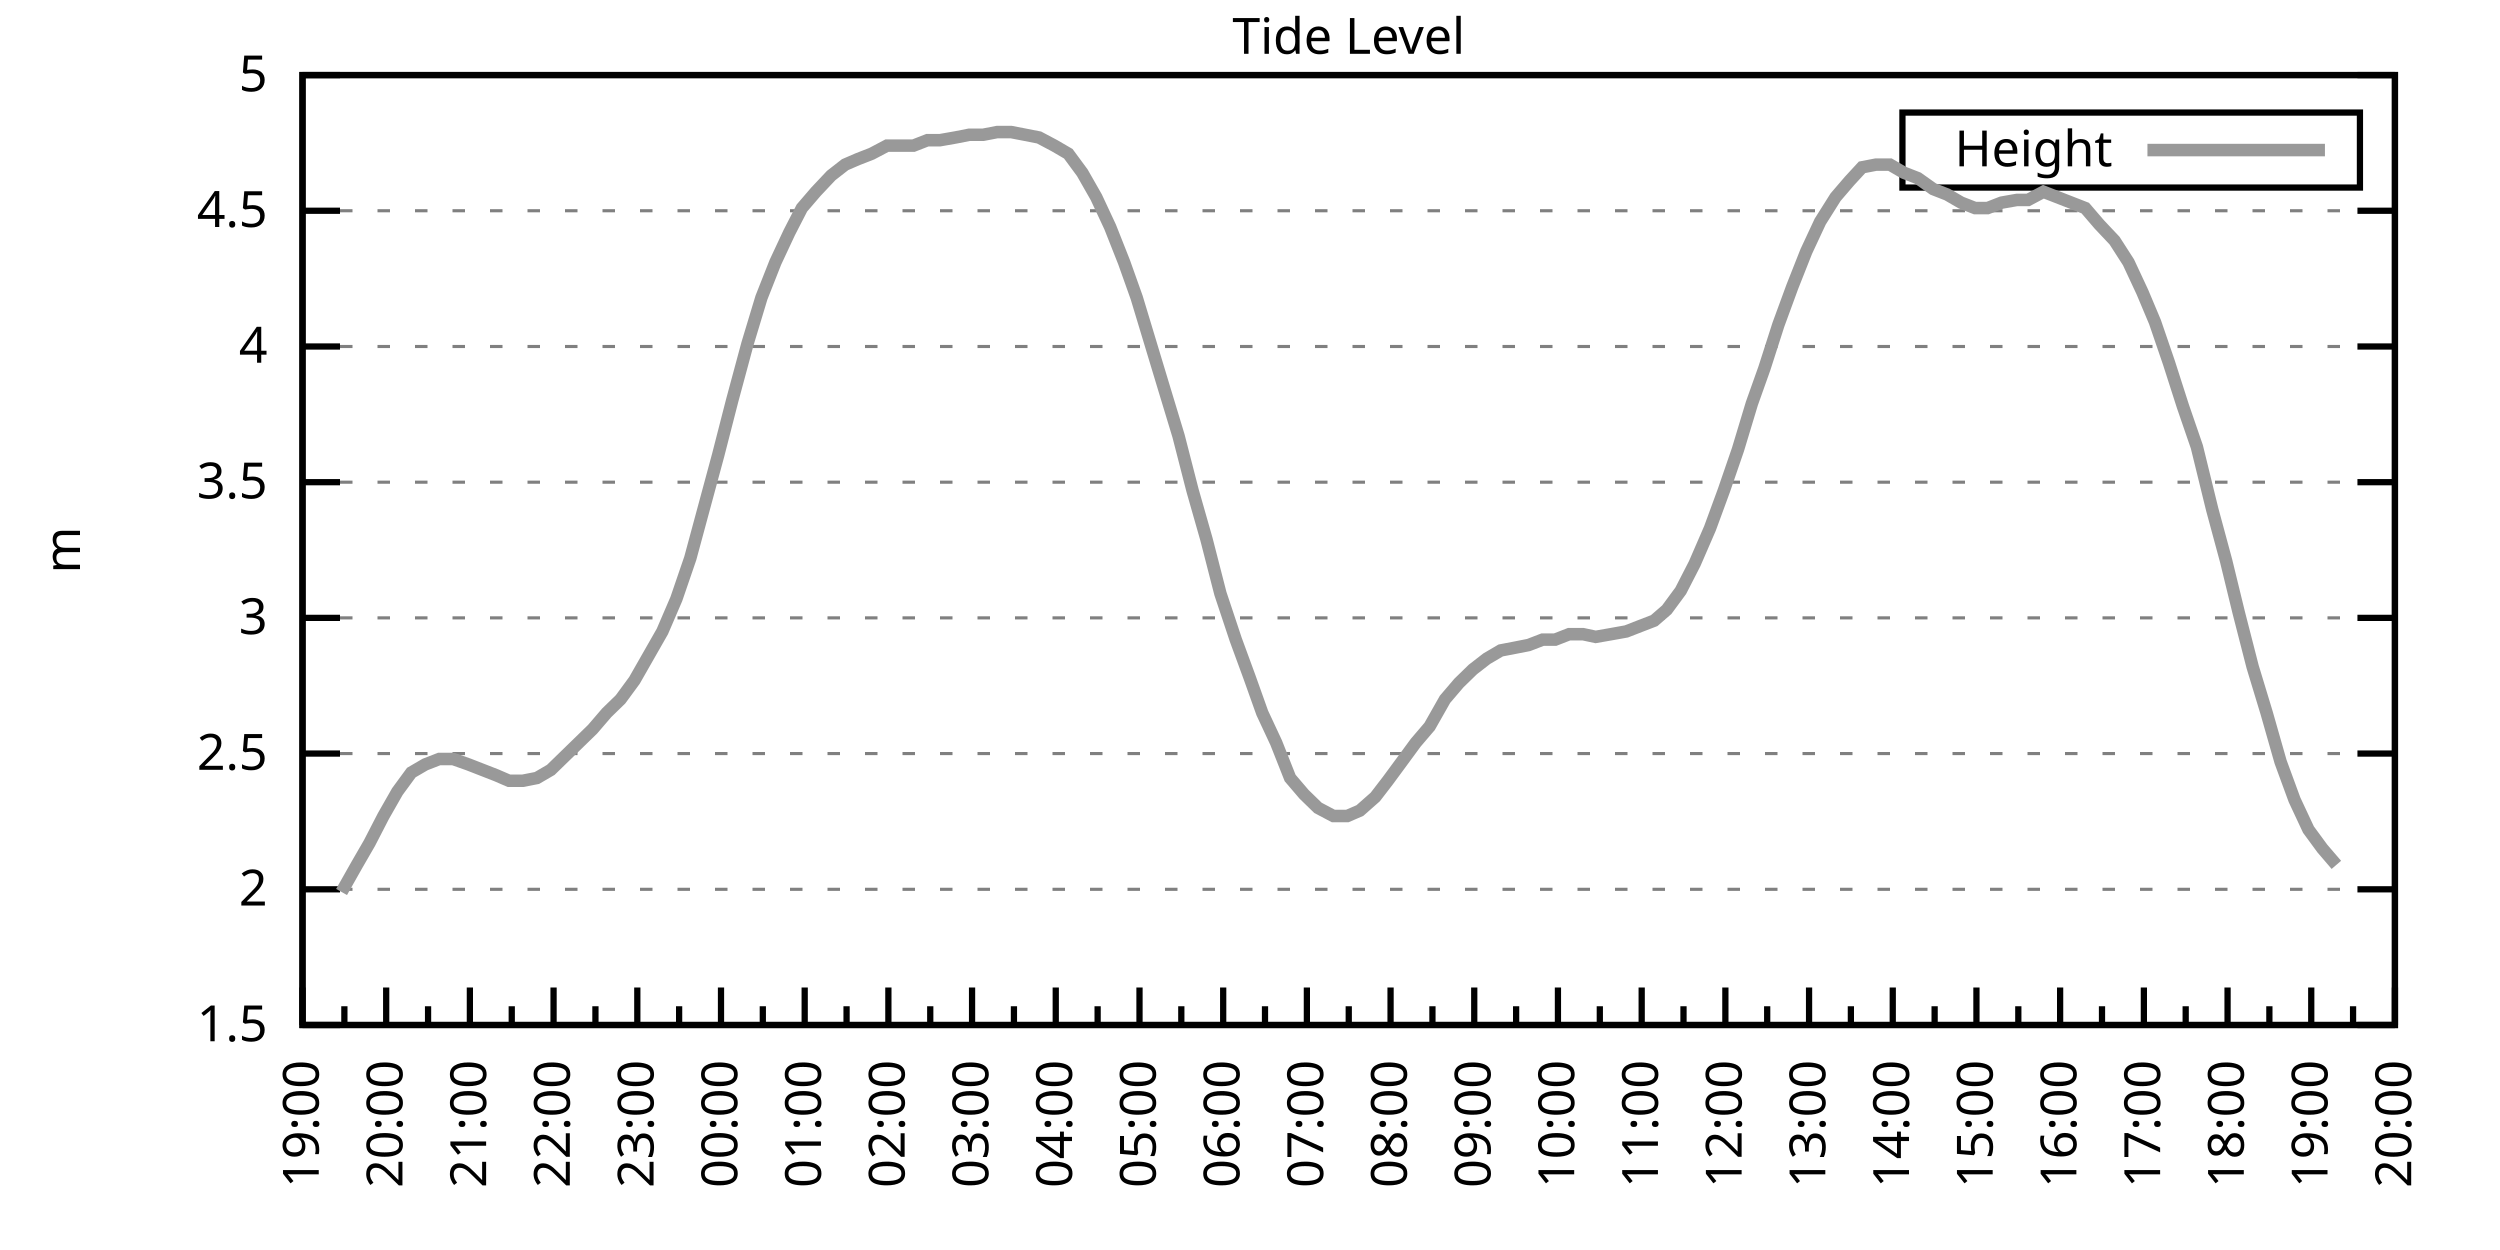
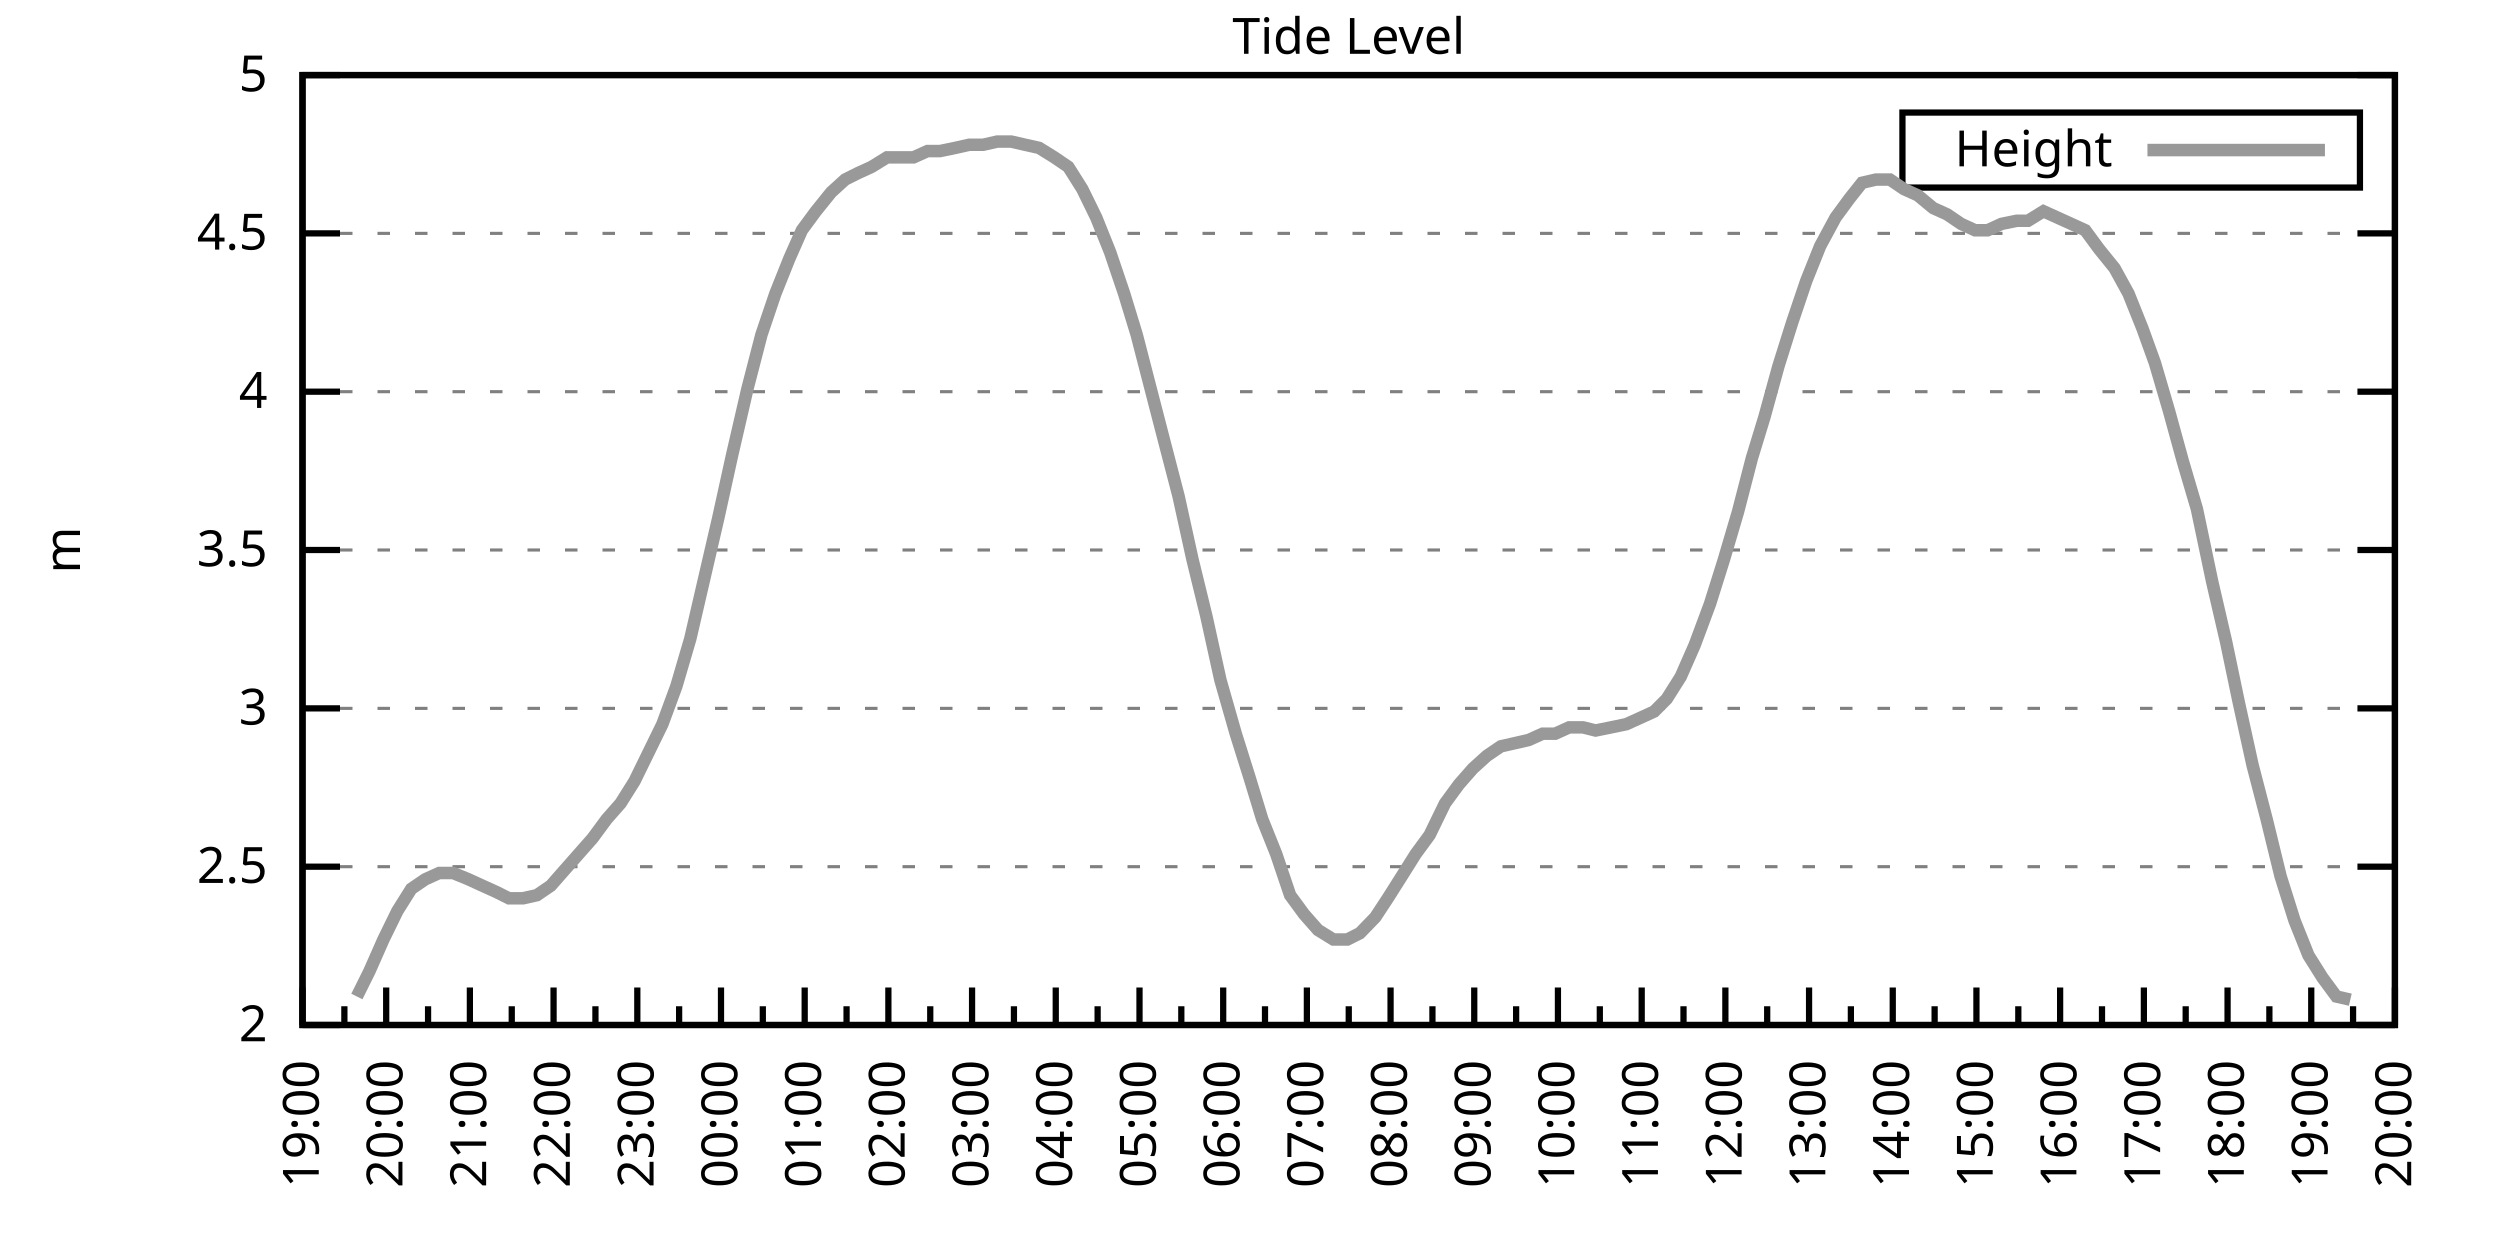
<svg xmlns="http://www.w3.org/2000/svg" xmlns:xlink="http://www.w3.org/1999/xlink" width="400" height="200" viewBox="0 0 400 200">
  <g id="gnuplot_canvas">
    <rect x="0" y="0" width="400" height="200" fill="none" />
    <defs>
      <circle id="gpDot" r="0.5" stroke-width="0.5" stroke="currentColor" />
      <path id="gpPt0" stroke-width="0.333" stroke="currentColor" d="M-1,0 h2 M0,-1 v2" />
      <path id="gpPt1" stroke-width="0.333" stroke="currentColor" d="M-1,-1 L1,1 M1,-1 L-1,1" />
      <path id="gpPt2" stroke-width="0.333" stroke="currentColor" d="M-1,0 L1,0 M0,-1 L0,1 M-1,-1 L1,1 M-1,1 L1,-1" />
      <rect id="gpPt3" stroke-width="0.333" stroke="currentColor" x="-1" y="-1" width="2" height="2" />
      <rect id="gpPt4" stroke-width="0.333" stroke="currentColor" fill="currentColor" x="-1" y="-1" width="2" height="2" />
      <circle id="gpPt5" stroke-width="0.333" stroke="currentColor" cx="0" cy="0" r="1" />
      <use xlink:href="#gpPt5" id="gpPt6" fill="currentColor" stroke="none" />
      <path id="gpPt7" stroke-width="0.333" stroke="currentColor" d="M0,-1.33 L-1.33,0.67 L1.33,0.67 z" />
      <use xlink:href="#gpPt7" id="gpPt8" fill="currentColor" stroke="none" />
      <use xlink:href="#gpPt7" id="gpPt9" stroke="currentColor" transform="rotate(180)" />
      <use xlink:href="#gpPt9" id="gpPt10" fill="currentColor" stroke="none" />
      <use xlink:href="#gpPt3" id="gpPt11" stroke="currentColor" transform="rotate(45)" />
      <use xlink:href="#gpPt11" id="gpPt12" fill="currentColor" stroke="none" />
      <path id="gpPt13" stroke-width="0.333" stroke="currentColor" d="M0,1.330 L1.265,0.411 L0.782,-1.067 L-0.782,-1.076 L-1.265,0.411 z" />
      <use xlink:href="#gpPt13" id="gpPt14" fill="currentColor" stroke="none" />
      <filter id="textbox" filterUnits="objectBoundingBox" x="0" y="0" height="1" width="1">
        <feFlood flood-color="white" flood-opacity="1" result="bgnd" />
        <feComposite in="SourceGraphic" in2="bgnd" operator="atop" />
      </filter>
      <filter id="greybox" filterUnits="objectBoundingBox" x="0" y="0" height="1" width="1">
        <feFlood flood-color="lightgrey" flood-opacity="1" result="grey" />
        <feComposite in="SourceGraphic" in2="grey" operator="atop" />
      </filter>
    </defs>
    <g fill="none" color="white" stroke="currentColor" stroke-width="1.00" stroke-linecap="butt" stroke-linejoin="miter">
</g>
    <g fill="none" color="black" stroke="currentColor" stroke-width="1.00" stroke-linecap="butt" stroke-linejoin="miter">
      <g stroke="none" shape-rendering="crispEdges">
        <polygon fill="rgb(255, 255, 255)" points="48.40,164.00 383.18,164.00 383.18,12.02 48.40,12.02 " />
      </g>
    </g>
    <g fill="none" color="black" stroke="currentColor" stroke-width="1.00" stroke-linecap="butt" stroke-linejoin="miter">
</g>
    <g fill="none" color="black" stroke="black" stroke-width="0.50" stroke-linecap="butt" stroke-linejoin="miter">
</g>
    <g fill="none" color="gray" stroke="currentColor" stroke-width="0.50" stroke-linecap="butt" stroke-linejoin="miter">
      <path stroke="gray" stroke-dasharray="2,4" class="gridline" d="M48.40,164.00 L383.19,164.00  " />
    </g>
    <g fill="none" color="gray" stroke="gray" stroke-width="1.00" stroke-linecap="butt" stroke-linejoin="miter">
</g>
    <g fill="none" color="black" stroke="currentColor" stroke-width="1.00" stroke-linecap="butt" stroke-linejoin="miter">
      <path stroke="black" d="M48.40,164.00 L54.40,164.00 M383.19,164.00 L377.19,164.00  " />
      <g transform="translate(42.80,166.60)" stroke="none" fill="black" font-family="Sans" font-size="8.00" text-anchor="end">
        <text>
-           <tspan font-family="Sans"> 1.5</tspan>
-         </text>
-       </g>
-     </g>
-     <g fill="none" color="black" stroke="currentColor" stroke-width="1.00" stroke-linecap="butt" stroke-linejoin="miter">
- </g>
-     <g fill="none" color="black" stroke="black" stroke-width="0.50" stroke-linecap="butt" stroke-linejoin="miter">
- </g>
-     <g fill="none" color="gray" stroke="currentColor" stroke-width="0.50" stroke-linecap="butt" stroke-linejoin="miter">
-       <path stroke="gray" stroke-dasharray="2,4" class="gridline" d="M48.40,142.29 L383.19,142.29  " />
-     </g>
-     <g fill="none" color="gray" stroke="gray" stroke-width="1.00" stroke-linecap="butt" stroke-linejoin="miter">
- </g>
-     <g fill="none" color="black" stroke="currentColor" stroke-width="1.00" stroke-linecap="butt" stroke-linejoin="miter">
-       <path stroke="black" d="M48.40,142.29 L54.40,142.29 M383.19,142.29 L377.19,142.29  " />
-       <g transform="translate(42.80,144.89)" stroke="none" fill="black" font-family="Sans" font-size="8.00" text-anchor="end">
-         <text>
          <tspan font-family="Sans"> 2</tspan>
        </text>
      </g>
    </g>
    <g fill="none" color="black" stroke="currentColor" stroke-width="1.00" stroke-linecap="butt" stroke-linejoin="miter">
</g>
    <g fill="none" color="black" stroke="black" stroke-width="0.50" stroke-linecap="butt" stroke-linejoin="miter">
</g>
    <g fill="none" color="gray" stroke="currentColor" stroke-width="0.50" stroke-linecap="butt" stroke-linejoin="miter">
-       <path stroke="gray" stroke-dasharray="2,4" class="gridline" d="M48.40,120.57 L383.19,120.57  " />
-     </g>
-     <g fill="none" color="gray" stroke="gray" stroke-width="1.00" stroke-linecap="butt" stroke-linejoin="miter">
- </g>
-     <g fill="none" color="black" stroke="currentColor" stroke-width="1.00" stroke-linecap="butt" stroke-linejoin="miter">
-       <path stroke="black" d="M48.40,120.57 L54.40,120.57 M383.19,120.57 L377.19,120.57  " />
-       <g transform="translate(42.80,123.17)" stroke="none" fill="black" font-family="Sans" font-size="8.00" text-anchor="end">
+       <path stroke="gray" stroke-dasharray="2,4" class="gridline" d="M48.40,138.67 L383.19,138.67  " />
+     </g>
+     <g fill="none" color="gray" stroke="gray" stroke-width="1.00" stroke-linecap="butt" stroke-linejoin="miter">
+ </g>
+     <g fill="none" color="black" stroke="currentColor" stroke-width="1.00" stroke-linecap="butt" stroke-linejoin="miter">
+       <path stroke="black" d="M48.40,138.67 L54.40,138.67 M383.19,138.67 L377.19,138.67  " />
+       <g transform="translate(42.80,141.27)" stroke="none" fill="black" font-family="Sans" font-size="8.00" text-anchor="end">
        <text>
          <tspan font-family="Sans"> 2.5</tspan>
        </text>
      </g>
    </g>
    <g fill="none" color="black" stroke="currentColor" stroke-width="1.00" stroke-linecap="butt" stroke-linejoin="miter">
</g>
    <g fill="none" color="black" stroke="black" stroke-width="0.50" stroke-linecap="butt" stroke-linejoin="miter">
</g>
    <g fill="none" color="gray" stroke="currentColor" stroke-width="0.50" stroke-linecap="butt" stroke-linejoin="miter">
-       <path stroke="gray" stroke-dasharray="2,4" class="gridline" d="M48.40,98.86 L383.19,98.86  " />
-     </g>
-     <g fill="none" color="gray" stroke="gray" stroke-width="1.00" stroke-linecap="butt" stroke-linejoin="miter">
- </g>
-     <g fill="none" color="black" stroke="currentColor" stroke-width="1.00" stroke-linecap="butt" stroke-linejoin="miter">
-       <path stroke="black" d="M48.40,98.86 L54.40,98.86 M383.19,98.86 L377.19,98.86  " />
-       <g transform="translate(42.80,101.46)" stroke="none" fill="black" font-family="Sans" font-size="8.00" text-anchor="end">
+       <path stroke="gray" stroke-dasharray="2,4" class="gridline" d="M48.40,113.34 L383.19,113.34  " />
+     </g>
+     <g fill="none" color="gray" stroke="gray" stroke-width="1.00" stroke-linecap="butt" stroke-linejoin="miter">
+ </g>
+     <g fill="none" color="black" stroke="currentColor" stroke-width="1.00" stroke-linecap="butt" stroke-linejoin="miter">
+       <path stroke="black" d="M48.40,113.34 L54.40,113.34 M383.19,113.34 L377.19,113.34  " />
+       <g transform="translate(42.80,115.94)" stroke="none" fill="black" font-family="Sans" font-size="8.00" text-anchor="end">
        <text>
          <tspan font-family="Sans"> 3</tspan>
        </text>
      </g>
    </g>
    <g fill="none" color="black" stroke="currentColor" stroke-width="1.00" stroke-linecap="butt" stroke-linejoin="miter">
</g>
    <g fill="none" color="black" stroke="black" stroke-width="0.50" stroke-linecap="butt" stroke-linejoin="miter">
</g>
    <g fill="none" color="gray" stroke="currentColor" stroke-width="0.50" stroke-linecap="butt" stroke-linejoin="miter">
-       <path stroke="gray" stroke-dasharray="2,4" class="gridline" d="M48.40,77.15 L383.19,77.15  " />
-     </g>
-     <g fill="none" color="gray" stroke="gray" stroke-width="1.00" stroke-linecap="butt" stroke-linejoin="miter">
- </g>
-     <g fill="none" color="black" stroke="currentColor" stroke-width="1.00" stroke-linecap="butt" stroke-linejoin="miter">
-       <path stroke="black" d="M48.40,77.15 L54.40,77.15 M383.19,77.15 L377.19,77.15  " />
-       <g transform="translate(42.80,79.75)" stroke="none" fill="black" font-family="Sans" font-size="8.00" text-anchor="end">
+       <path stroke="gray" stroke-dasharray="2,4" class="gridline" d="M48.40,88.00 L383.19,88.00  " />
+     </g>
+     <g fill="none" color="gray" stroke="gray" stroke-width="1.00" stroke-linecap="butt" stroke-linejoin="miter">
+ </g>
+     <g fill="none" color="black" stroke="currentColor" stroke-width="1.00" stroke-linecap="butt" stroke-linejoin="miter">
+       <path stroke="black" d="M48.40,88.00 L54.40,88.00 M383.19,88.00 L377.19,88.00  " />
+       <g transform="translate(42.80,90.60)" stroke="none" fill="black" font-family="Sans" font-size="8.00" text-anchor="end">
        <text>
          <tspan font-family="Sans"> 3.5</tspan>
        </text>
      </g>
    </g>
    <g fill="none" color="black" stroke="currentColor" stroke-width="1.00" stroke-linecap="butt" stroke-linejoin="miter">
</g>
    <g fill="none" color="black" stroke="black" stroke-width="0.50" stroke-linecap="butt" stroke-linejoin="miter">
</g>
    <g fill="none" color="gray" stroke="currentColor" stroke-width="0.50" stroke-linecap="butt" stroke-linejoin="miter">
-       <path stroke="gray" stroke-dasharray="2,4" class="gridline" d="M48.40,55.44 L383.19,55.44  " />
-     </g>
-     <g fill="none" color="gray" stroke="gray" stroke-width="1.00" stroke-linecap="butt" stroke-linejoin="miter">
- </g>
-     <g fill="none" color="black" stroke="currentColor" stroke-width="1.00" stroke-linecap="butt" stroke-linejoin="miter">
-       <path stroke="black" d="M48.40,55.44 L54.40,55.44 M383.19,55.44 L377.19,55.44  " />
-       <g transform="translate(42.80,58.04)" stroke="none" fill="black" font-family="Sans" font-size="8.00" text-anchor="end">
+       <path stroke="gray" stroke-dasharray="2,4" class="gridline" d="M48.40,62.67 L383.19,62.67  " />
+     </g>
+     <g fill="none" color="gray" stroke="gray" stroke-width="1.00" stroke-linecap="butt" stroke-linejoin="miter">
+ </g>
+     <g fill="none" color="black" stroke="currentColor" stroke-width="1.00" stroke-linecap="butt" stroke-linejoin="miter">
+       <path stroke="black" d="M48.40,62.67 L54.40,62.67 M383.19,62.67 L377.19,62.67  " />
+       <g transform="translate(42.80,65.27)" stroke="none" fill="black" font-family="Sans" font-size="8.00" text-anchor="end">
        <text>
          <tspan font-family="Sans"> 4</tspan>
        </text>
      </g>
    </g>
    <g fill="none" color="black" stroke="currentColor" stroke-width="1.00" stroke-linecap="butt" stroke-linejoin="miter">
</g>
    <g fill="none" color="black" stroke="black" stroke-width="0.50" stroke-linecap="butt" stroke-linejoin="miter">
</g>
    <g fill="none" color="gray" stroke="currentColor" stroke-width="0.50" stroke-linecap="butt" stroke-linejoin="miter">
-       <path stroke="gray" stroke-dasharray="2,4" class="gridline" d="M48.40,33.72 L383.19,33.72  " />
-     </g>
-     <g fill="none" color="gray" stroke="gray" stroke-width="1.00" stroke-linecap="butt" stroke-linejoin="miter">
- </g>
-     <g fill="none" color="black" stroke="currentColor" stroke-width="1.00" stroke-linecap="butt" stroke-linejoin="miter">
-       <path stroke="black" d="M48.40,33.72 L54.40,33.72 M383.19,33.72 L377.19,33.72  " />
-       <g transform="translate(42.80,36.32)" stroke="none" fill="black" font-family="Sans" font-size="8.00" text-anchor="end">
+       <path stroke="gray" stroke-dasharray="2,4" class="gridline" d="M48.40,37.34 L383.19,37.34  " />
+     </g>
+     <g fill="none" color="gray" stroke="gray" stroke-width="1.00" stroke-linecap="butt" stroke-linejoin="miter">
+ </g>
+     <g fill="none" color="black" stroke="currentColor" stroke-width="1.00" stroke-linecap="butt" stroke-linejoin="miter">
+       <path stroke="black" d="M48.40,37.34 L54.40,37.34 M383.19,37.34 L377.19,37.34  " />
+       <g transform="translate(42.80,39.94)" stroke="none" fill="black" font-family="Sans" font-size="8.00" text-anchor="end">
        <text>
          <tspan font-family="Sans"> 4.5</tspan>
        </text>
      </g>
    </g>
    <g fill="none" color="black" stroke="currentColor" stroke-width="1.00" stroke-linecap="butt" stroke-linejoin="miter">
</g>
    <g fill="none" color="black" stroke="black" stroke-width="0.50" stroke-linecap="butt" stroke-linejoin="miter">
</g>
    <g fill="none" color="gray" stroke="currentColor" stroke-width="0.50" stroke-linecap="butt" stroke-linejoin="miter">
      <path stroke="gray" stroke-dasharray="2,4" class="gridline" d="M48.40,12.01 L383.19,12.01  " />
    </g>
    <g fill="none" color="gray" stroke="gray" stroke-width="1.00" stroke-linecap="butt" stroke-linejoin="miter">
</g>
    <g fill="none" color="black" stroke="currentColor" stroke-width="1.00" stroke-linecap="butt" stroke-linejoin="miter">
      <path stroke="black" d="M48.40,12.01 L54.40,12.01 M383.19,12.01 L377.19,12.01  " />
      <g transform="translate(42.80,14.61)" stroke="none" fill="black" font-family="Sans" font-size="8.00" text-anchor="end">
        <text>
          <tspan font-family="Sans"> 5</tspan>
        </text>
      </g>
    </g>
    <g fill="none" color="black" stroke="currentColor" stroke-width="1.00" stroke-linecap="butt" stroke-linejoin="miter">
      <path stroke="black" d="M48.40,164.00 L48.40,158.00  " />
      <g transform="translate(51.00,169.60) rotate(270)" stroke="none" fill="black" font-family="Sans" font-size="8.00" text-anchor="end">
        <text>
          <tspan font-family="Sans">19:00</tspan>
        </text>
      </g>
    </g>
    <g fill="none" color="black" stroke="currentColor" stroke-width="1.00" stroke-linecap="butt" stroke-linejoin="miter">
      <path stroke="black" d="M55.10,164.00 L55.10,161.00 M61.79,164.00 L61.79,158.00  " />
      <g transform="translate(64.39,169.60) rotate(270)" stroke="none" fill="black" font-family="Sans" font-size="8.00" text-anchor="end">
        <text>
          <tspan font-family="Sans">20:00</tspan>
        </text>
      </g>
    </g>
    <g fill="none" color="black" stroke="currentColor" stroke-width="1.00" stroke-linecap="butt" stroke-linejoin="miter">
      <path stroke="black" d="M68.49,164.00 L68.49,161.00 M75.18,164.00 L75.18,158.00  " />
      <g transform="translate(77.78,169.60) rotate(270)" stroke="none" fill="black" font-family="Sans" font-size="8.00" text-anchor="end">
        <text>
          <tspan font-family="Sans">21:00</tspan>
        </text>
      </g>
    </g>
    <g fill="none" color="black" stroke="currentColor" stroke-width="1.00" stroke-linecap="butt" stroke-linejoin="miter">
      <path stroke="black" d="M81.88,164.00 L81.88,161.00 M88.57,164.00 L88.57,158.00  " />
      <g transform="translate(91.17,169.60) rotate(270)" stroke="none" fill="black" font-family="Sans" font-size="8.00" text-anchor="end">
        <text>
          <tspan font-family="Sans">22:00</tspan>
        </text>
      </g>
    </g>
    <g fill="none" color="black" stroke="currentColor" stroke-width="1.00" stroke-linecap="butt" stroke-linejoin="miter">
      <path stroke="black" d="M95.27,164.00 L95.27,161.00 M101.97,164.00 L101.97,158.00  " />
      <g transform="translate(104.57,169.60) rotate(270)" stroke="none" fill="black" font-family="Sans" font-size="8.00" text-anchor="end">
        <text>
          <tspan font-family="Sans">23:00</tspan>
        </text>
      </g>
    </g>
    <g fill="none" color="black" stroke="currentColor" stroke-width="1.00" stroke-linecap="butt" stroke-linejoin="miter">
      <path stroke="black" d="M108.66,164.00 L108.66,161.00 M115.36,164.00 L115.36,158.00  " />
      <g transform="translate(117.96,169.60) rotate(270)" stroke="none" fill="black" font-family="Sans" font-size="8.00" text-anchor="end">
        <text>
          <tspan font-family="Sans">00:00</tspan>
        </text>
      </g>
    </g>
    <g fill="none" color="black" stroke="currentColor" stroke-width="1.00" stroke-linecap="butt" stroke-linejoin="miter">
      <path stroke="black" d="M122.05,164.00 L122.05,161.00 M128.75,164.00 L128.75,158.00  " />
      <g transform="translate(131.35,169.60) rotate(270)" stroke="none" fill="black" font-family="Sans" font-size="8.00" text-anchor="end">
        <text>
          <tspan font-family="Sans">01:00</tspan>
        </text>
      </g>
    </g>
    <g fill="none" color="black" stroke="currentColor" stroke-width="1.00" stroke-linecap="butt" stroke-linejoin="miter">
      <path stroke="black" d="M135.45,164.00 L135.45,161.00 M142.14,164.00 L142.14,158.00  " />
      <g transform="translate(144.74,169.60) rotate(270)" stroke="none" fill="black" font-family="Sans" font-size="8.00" text-anchor="end">
        <text>
          <tspan font-family="Sans">02:00</tspan>
        </text>
      </g>
    </g>
    <g fill="none" color="black" stroke="currentColor" stroke-width="1.00" stroke-linecap="butt" stroke-linejoin="miter">
      <path stroke="black" d="M148.84,164.00 L148.84,161.00 M155.53,164.00 L155.53,158.00  " />
      <g transform="translate(158.13,169.60) rotate(270)" stroke="none" fill="black" font-family="Sans" font-size="8.00" text-anchor="end">
        <text>
          <tspan font-family="Sans">03:00</tspan>
        </text>
      </g>
    </g>
    <g fill="none" color="black" stroke="currentColor" stroke-width="1.00" stroke-linecap="butt" stroke-linejoin="miter">
      <path stroke="black" d="M162.23,164.00 L162.23,161.00 M168.92,164.00 L168.92,158.00  " />
      <g transform="translate(171.52,169.60) rotate(270)" stroke="none" fill="black" font-family="Sans" font-size="8.00" text-anchor="end">
        <text>
          <tspan font-family="Sans">04:00</tspan>
        </text>
      </g>
    </g>
    <g fill="none" color="black" stroke="currentColor" stroke-width="1.00" stroke-linecap="butt" stroke-linejoin="miter">
      <path stroke="black" d="M175.62,164.00 L175.62,161.00 M182.32,164.00 L182.32,158.00  " />
      <g transform="translate(184.92,169.60) rotate(270)" stroke="none" fill="black" font-family="Sans" font-size="8.00" text-anchor="end">
        <text>
          <tspan font-family="Sans">05:00</tspan>
        </text>
      </g>
    </g>
    <g fill="none" color="black" stroke="currentColor" stroke-width="1.00" stroke-linecap="butt" stroke-linejoin="miter">
      <path stroke="black" d="M189.01,164.00 L189.01,161.00 M195.71,164.00 L195.71,158.00  " />
      <g transform="translate(198.31,169.60) rotate(270)" stroke="none" fill="black" font-family="Sans" font-size="8.00" text-anchor="end">
        <text>
          <tspan font-family="Sans">06:00</tspan>
        </text>
      </g>
    </g>
    <g fill="none" color="black" stroke="currentColor" stroke-width="1.00" stroke-linecap="butt" stroke-linejoin="miter">
      <path stroke="black" d="M202.40,164.00 L202.40,161.00 M209.10,164.00 L209.10,158.00  " />
      <g transform="translate(211.70,169.60) rotate(270)" stroke="none" fill="black" font-family="Sans" font-size="8.00" text-anchor="end">
        <text>
          <tspan font-family="Sans">07:00</tspan>
        </text>
      </g>
    </g>
    <g fill="none" color="black" stroke="currentColor" stroke-width="1.00" stroke-linecap="butt" stroke-linejoin="miter">
      <path stroke="black" d="M215.80,164.00 L215.80,161.00 M222.49,164.00 L222.49,158.00  " />
      <g transform="translate(225.09,169.60) rotate(270)" stroke="none" fill="black" font-family="Sans" font-size="8.00" text-anchor="end">
        <text>
          <tspan font-family="Sans">08:00</tspan>
        </text>
      </g>
    </g>
    <g fill="none" color="black" stroke="currentColor" stroke-width="1.00" stroke-linecap="butt" stroke-linejoin="miter">
      <path stroke="black" d="M229.19,164.00 L229.19,161.00 M235.88,164.00 L235.88,158.00  " />
      <g transform="translate(238.48,169.60) rotate(270)" stroke="none" fill="black" font-family="Sans" font-size="8.00" text-anchor="end">
        <text>
          <tspan font-family="Sans">09:00</tspan>
        </text>
      </g>
    </g>
    <g fill="none" color="black" stroke="currentColor" stroke-width="1.00" stroke-linecap="butt" stroke-linejoin="miter">
      <path stroke="black" d="M242.58,164.00 L242.58,161.00 M249.27,164.00 L249.27,158.00  " />
      <g transform="translate(251.87,169.60) rotate(270)" stroke="none" fill="black" font-family="Sans" font-size="8.00" text-anchor="end">
        <text>
          <tspan font-family="Sans">10:00</tspan>
        </text>
      </g>
    </g>
    <g fill="none" color="black" stroke="currentColor" stroke-width="1.00" stroke-linecap="butt" stroke-linejoin="miter">
      <path stroke="black" d="M255.97,164.00 L255.97,161.00 M262.67,164.00 L262.67,158.00  " />
      <g transform="translate(265.27,169.60) rotate(270)" stroke="none" fill="black" font-family="Sans" font-size="8.00" text-anchor="end">
        <text>
          <tspan font-family="Sans">11:00</tspan>
        </text>
      </g>
    </g>
    <g fill="none" color="black" stroke="currentColor" stroke-width="1.00" stroke-linecap="butt" stroke-linejoin="miter">
      <path stroke="black" d="M269.36,164.00 L269.36,161.00 M276.06,164.00 L276.06,158.00  " />
      <g transform="translate(278.66,169.60) rotate(270)" stroke="none" fill="black" font-family="Sans" font-size="8.00" text-anchor="end">
        <text>
          <tspan font-family="Sans">12:00</tspan>
        </text>
      </g>
    </g>
    <g fill="none" color="black" stroke="currentColor" stroke-width="1.00" stroke-linecap="butt" stroke-linejoin="miter">
      <path stroke="black" d="M282.75,164.00 L282.75,161.00 M289.45,164.00 L289.45,158.00  " />
      <g transform="translate(292.05,169.60) rotate(270)" stroke="none" fill="black" font-family="Sans" font-size="8.00" text-anchor="end">
        <text>
          <tspan font-family="Sans">13:00</tspan>
        </text>
      </g>
    </g>
    <g fill="none" color="black" stroke="currentColor" stroke-width="1.00" stroke-linecap="butt" stroke-linejoin="miter">
      <path stroke="black" d="M296.14,164.00 L296.14,161.00 M302.84,164.00 L302.84,158.00  " />
      <g transform="translate(305.44,169.60) rotate(270)" stroke="none" fill="black" font-family="Sans" font-size="8.00" text-anchor="end">
        <text>
          <tspan font-family="Sans">14:00</tspan>
        </text>
      </g>
    </g>
    <g fill="none" color="black" stroke="currentColor" stroke-width="1.00" stroke-linecap="butt" stroke-linejoin="miter">
      <path stroke="black" d="M309.54,164.00 L309.54,161.00 M316.23,164.00 L316.23,158.00  " />
      <g transform="translate(318.83,169.60) rotate(270)" stroke="none" fill="black" font-family="Sans" font-size="8.00" text-anchor="end">
        <text>
          <tspan font-family="Sans">15:00</tspan>
        </text>
      </g>
    </g>
    <g fill="none" color="black" stroke="currentColor" stroke-width="1.00" stroke-linecap="butt" stroke-linejoin="miter">
      <path stroke="black" d="M322.93,164.00 L322.93,161.00 M329.62,164.00 L329.62,158.00  " />
      <g transform="translate(332.22,169.60) rotate(270)" stroke="none" fill="black" font-family="Sans" font-size="8.00" text-anchor="end">
        <text>
          <tspan font-family="Sans">16:00</tspan>
        </text>
      </g>
    </g>
    <g fill="none" color="black" stroke="currentColor" stroke-width="1.00" stroke-linecap="butt" stroke-linejoin="miter">
      <path stroke="black" d="M336.32,164.00 L336.32,161.00 M343.02,164.00 L343.02,158.00  " />
      <g transform="translate(345.62,169.60) rotate(270)" stroke="none" fill="black" font-family="Sans" font-size="8.00" text-anchor="end">
        <text>
          <tspan font-family="Sans">17:00</tspan>
        </text>
      </g>
    </g>
    <g fill="none" color="black" stroke="currentColor" stroke-width="1.00" stroke-linecap="butt" stroke-linejoin="miter">
      <path stroke="black" d="M349.71,164.00 L349.71,161.00 M356.41,164.00 L356.41,158.00  " />
      <g transform="translate(359.01,169.60) rotate(270)" stroke="none" fill="black" font-family="Sans" font-size="8.00" text-anchor="end">
        <text>
          <tspan font-family="Sans">18:00</tspan>
        </text>
      </g>
    </g>
    <g fill="none" color="black" stroke="currentColor" stroke-width="1.00" stroke-linecap="butt" stroke-linejoin="miter">
      <path stroke="black" d="M363.10,164.00 L363.10,161.00 M369.80,164.00 L369.80,158.00  " />
      <g transform="translate(372.40,169.60) rotate(270)" stroke="none" fill="black" font-family="Sans" font-size="8.00" text-anchor="end">
        <text>
          <tspan font-family="Sans">19:00</tspan>
        </text>
      </g>
    </g>
    <g fill="none" color="black" stroke="currentColor" stroke-width="1.00" stroke-linecap="butt" stroke-linejoin="miter">
      <path stroke="black" d="M376.49,164.00 L376.49,161.00 M383.19,164.00 L383.19,158.00  " />
      <g transform="translate(385.79,169.60) rotate(270)" stroke="none" fill="black" font-family="Sans" font-size="8.00" text-anchor="end">
        <text>
          <tspan font-family="Sans">20:00</tspan>
        </text>
      </g>
    </g>
    <g fill="none" color="black" stroke="currentColor" stroke-width="1.00" stroke-linecap="butt" stroke-linejoin="miter">
</g>
    <g fill="none" color="black" stroke="currentColor" stroke-width="1.00" stroke-linecap="butt" stroke-linejoin="miter">
      <path stroke="black" d="M48.40,12.01 L48.40,164.00 L383.19,164.00 L383.19,12.01 L48.40,12.01 Z  " />
    </g>
    <g fill="none" color="black" stroke="currentColor" stroke-width="1.00" stroke-linecap="butt" stroke-linejoin="miter">
      <g transform="translate(12.80,88.01) rotate(270)" stroke="none" fill="black" font-family="Sans" font-size="8.00" text-anchor="middle">
        <text>
          <tspan font-family="Sans">m</tspan>
        </text>
      </g>
    </g>
    <g fill="none" color="black" stroke="currentColor" stroke-width="1.00" stroke-linecap="butt" stroke-linejoin="miter">
</g>
    <g fill="none" color="black" stroke="currentColor" stroke-width="1.00" stroke-linecap="butt" stroke-linejoin="miter">
      <path stroke="black" d="M304.39,30.01 L304.39,18.01 L377.59,18.01 L377.59,30.01 L304.39,30.01 Z  " />
    </g>
    <g id="Tide_level_plot_1">
      <g fill="none" color="white" stroke="black" stroke-width="2.00" stroke-linecap="butt" stroke-linejoin="miter">
</g>
      <g fill="none" color="black" stroke="currentColor" stroke-width="2.00" stroke-linecap="butt" stroke-linejoin="miter">
        <g transform="translate(337.99,26.61)" stroke="none" fill="black" font-family="Sans" font-size="8.00" text-anchor="end">
          <text>
            <tspan font-family="Sans">Height</tspan>
          </text>
        </g>
      </g>
      <g fill="none" color="black" stroke="currentColor" stroke-width="2.00" stroke-linecap="butt" stroke-linejoin="miter">
-         <path stroke="rgb(153, 153, 153)" d="M343.59,24.01 L371.99,24.01 M54.65,142.72 L57.10,138.38 L59.11,134.90 L61.35,130.56 L63.58,126.65 L65.81,123.61   L68.04,122.31 L70.27,121.44 L72.50,121.44 L74.96,122.31 L77.19,123.18 L79.42,124.05 L81.43,124.92 L83.66,124.92   L85.90,124.48 L88.13,123.18 L90.36,121.01 L92.59,118.84 L94.82,116.67 L97.06,114.06 L99.29,111.89 L101.52,108.85   L103.75,104.94 L105.98,101.03 L108.22,95.82 L110.45,89.31 L112.68,81.06 L114.91,72.81 L117.14,64.12 L119.60,55.00   L121.83,47.62 L124.06,41.97 L126.29,37.20 L128.30,33.29 L130.54,30.68 L132.99,28.08 L135.22,26.34 L137.23,25.47   L139.46,24.60 L141.92,23.30 L144.15,23.30 L146.16,23.30 L148.39,22.43 L150.40,22.43 L152.85,22.00 L155.09,21.56   L157.32,21.56 L159.55,21.13 L161.78,21.13 L164.01,21.56 L166.25,22.00 L168.70,23.30 L170.93,24.60 L173.17,27.64   L175.40,31.55 L177.63,36.33 L179.86,41.97 L181.87,47.62 L184.10,55.00 L186.33,62.38 L188.57,69.77 L190.80,78.45   L193.03,86.27 L195.26,94.95 L197.72,102.34 L199.95,108.42 L201.96,114.06 L204.19,118.84 L206.42,124.48 L208.65,127.09   L210.88,129.26 L213.34,130.56 L215.57,130.56 L217.58,129.69 L220.04,127.52 L222.04,124.92 L224.28,121.88 L226.51,118.84   L228.74,116.23 L231.20,111.89 L233.43,109.28 L235.66,107.11 L237.89,105.38 L240.12,104.07 L242.36,103.64 L244.59,103.20   L246.82,102.34 L248.83,102.34 L251.06,101.47 L253.29,101.47 L255.30,101.90 L257.76,101.47 L260.21,101.03 L262.44,100.16   L264.67,99.30 L266.68,97.56 L268.92,94.52 L271.15,90.18 L273.60,84.53 L275.83,78.45 L278.07,71.94 L280.30,64.56   L282.31,58.91 L284.54,51.96 L286.77,45.88 L289.00,40.24 L291.23,35.46 L293.69,31.55 L295.92,28.95 L297.93,26.77   L300.16,26.34 L302.39,26.34 L304.63,27.64 L306.86,28.51 L309.31,30.25 L311.54,31.12 L313.78,32.42 L316.01,33.29   L318.02,33.29 L320.25,32.42 L322.70,31.99 L324.49,31.99 L326.95,30.68 L329.18,31.55 L331.41,32.42 L333.64,33.29   L335.87,35.89 L338.33,38.50 L340.56,41.97 L342.79,46.75 L344.80,51.53 L347.03,58.04 L349.26,64.99 L351.50,71.50   L353.95,81.49 L356.18,89.74 L358.19,97.99 L360.42,106.68 L362.66,114.06 L364.89,121.88 L367.12,127.96 L369.35,132.73   L371.58,135.77 L373.82,138.38  " />
+         <path stroke="rgb(153, 153, 153)" d="M343.59,24.01 L371.99,24.01 M57.10,159.44 L59.11,155.39 L61.35,150.32 L63.58,145.76 L65.81,142.21 L68.04,140.69   L70.27,139.68 L72.50,139.68 L74.96,140.69 L77.19,141.71 L79.42,142.72 L81.43,143.73 L83.66,143.73 L85.90,143.23   L88.13,141.71 L90.36,139.17 L92.59,136.64 L94.82,134.11 L97.06,131.07 L99.29,128.54 L101.52,124.99 L103.75,120.43   L105.98,115.87 L108.22,109.79 L110.45,102.19 L112.68,92.56 L114.91,82.94 L117.14,72.81 L119.60,62.17 L121.83,53.55   L124.06,46.97 L126.29,41.39 L128.30,36.84 L130.54,33.80 L132.99,30.76 L135.22,28.73 L137.23,27.72 L139.46,26.70   L141.92,25.18 L144.15,25.18 L146.16,25.18 L148.39,24.17 L150.40,24.17 L152.85,23.66 L155.09,23.16 L157.32,23.16   L159.55,22.65 L161.78,22.65 L164.01,23.16 L166.25,23.66 L168.70,25.18 L170.93,26.70 L173.17,30.25 L175.40,34.81   L177.63,40.38 L179.86,46.97 L181.87,53.55 L184.10,62.17 L186.33,70.78 L188.57,79.39 L190.80,89.52 L193.03,98.64   L195.26,108.78 L197.72,117.39 L199.95,124.48 L201.96,131.07 L204.19,136.64 L206.42,143.23 L208.65,146.27 L210.88,148.80   L213.34,150.32 L215.57,150.32 L217.58,149.31 L220.04,146.77 L222.04,143.73 L224.28,140.19 L226.51,136.64 L228.74,133.60   L231.20,128.54 L233.43,125.50 L235.66,122.96 L237.89,120.94 L240.12,119.42 L242.36,118.91 L244.59,118.40 L246.82,117.39   L248.83,117.39 L251.06,116.38 L253.29,116.38 L255.30,116.88 L257.76,116.38 L260.21,115.87 L262.44,114.86 L264.67,113.84   L266.68,111.82 L268.92,108.27 L271.15,103.20 L273.60,96.62 L275.83,89.52 L278.07,81.93 L280.30,73.31 L282.31,66.73   L284.54,58.62 L286.77,51.53 L289.00,44.94 L291.23,39.37 L293.69,34.81 L295.92,31.77 L297.93,29.24 L300.16,28.73   L302.39,28.73 L304.63,30.25 L306.86,31.26 L309.31,33.29 L311.54,34.30 L313.78,35.82 L316.01,36.84 L318.02,36.84   L320.25,35.82 L322.70,35.32 L324.49,35.32 L326.95,33.80 L329.18,34.81 L331.41,35.82 L333.64,36.84 L335.87,39.87   L338.33,42.91 L340.56,46.97 L342.79,52.54 L344.80,58.11 L347.03,65.71 L349.26,73.82 L351.50,81.42 L353.95,93.07   L356.18,102.70 L358.19,112.32 L360.42,122.46 L362.66,131.07 L364.89,140.19 L367.12,147.28 L369.35,152.85 L371.58,156.40   L373.82,159.44 L376.05,159.95  " />
      </g>
    </g>
    <g fill="none" color="black" stroke="currentColor" stroke-width="2.00" stroke-linecap="butt" stroke-linejoin="miter">
</g>
    <g fill="none" color="black" stroke="black" stroke-width="1.00" stroke-linecap="butt" stroke-linejoin="miter">
</g>
    <g fill="none" color="black" stroke="currentColor" stroke-width="1.00" stroke-linecap="butt" stroke-linejoin="miter">
      <path stroke="black" d="M48.40,12.01 L48.40,164.00 L383.19,164.00 L383.19,12.01 L48.40,12.01 Z  " />
    </g>
    <g fill="none" color="black" stroke="currentColor" stroke-width="1.00" stroke-linecap="butt" stroke-linejoin="miter">
      <g transform="translate(215.79,8.61)" stroke="none" fill="black" font-family="Sans" font-size="8.00" text-anchor="middle">
        <text>
          <tspan font-family="Sans">Tide Level</tspan>
        </text>
      </g>
    </g>
    <g fill="none" color="black" stroke="currentColor" stroke-width="1.00" stroke-linecap="butt" stroke-linejoin="miter">
</g>
  </g>
</svg>
